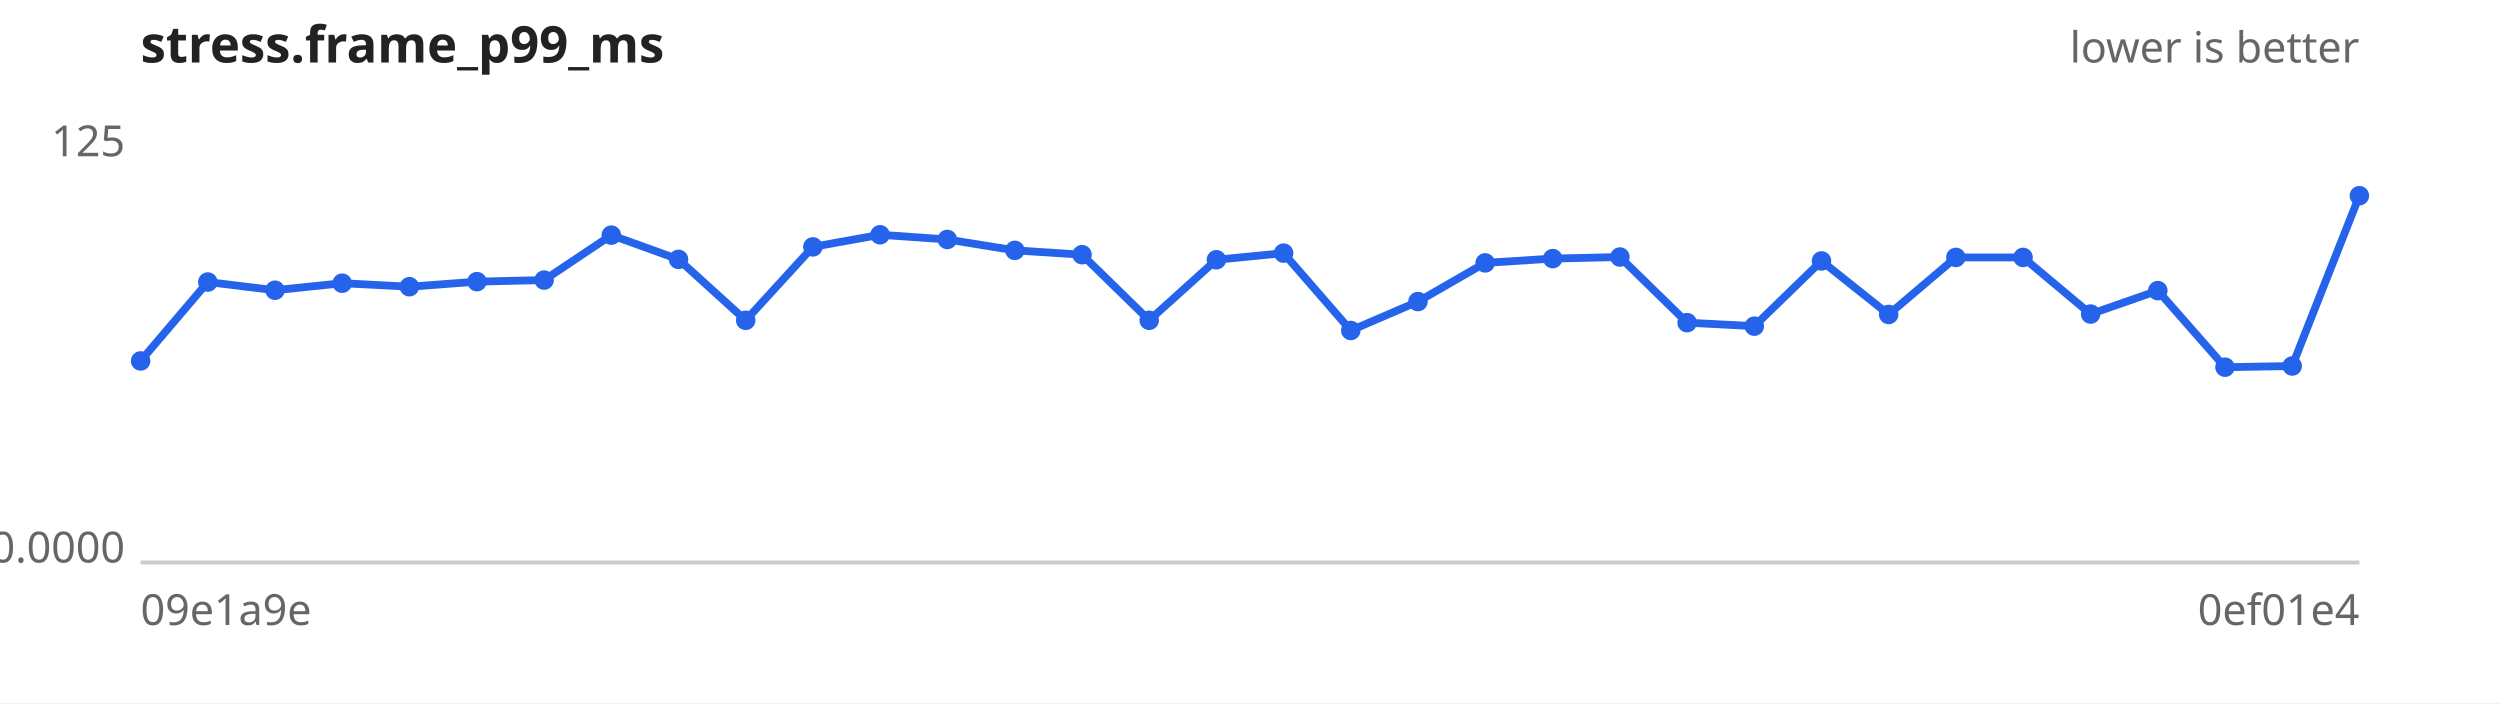
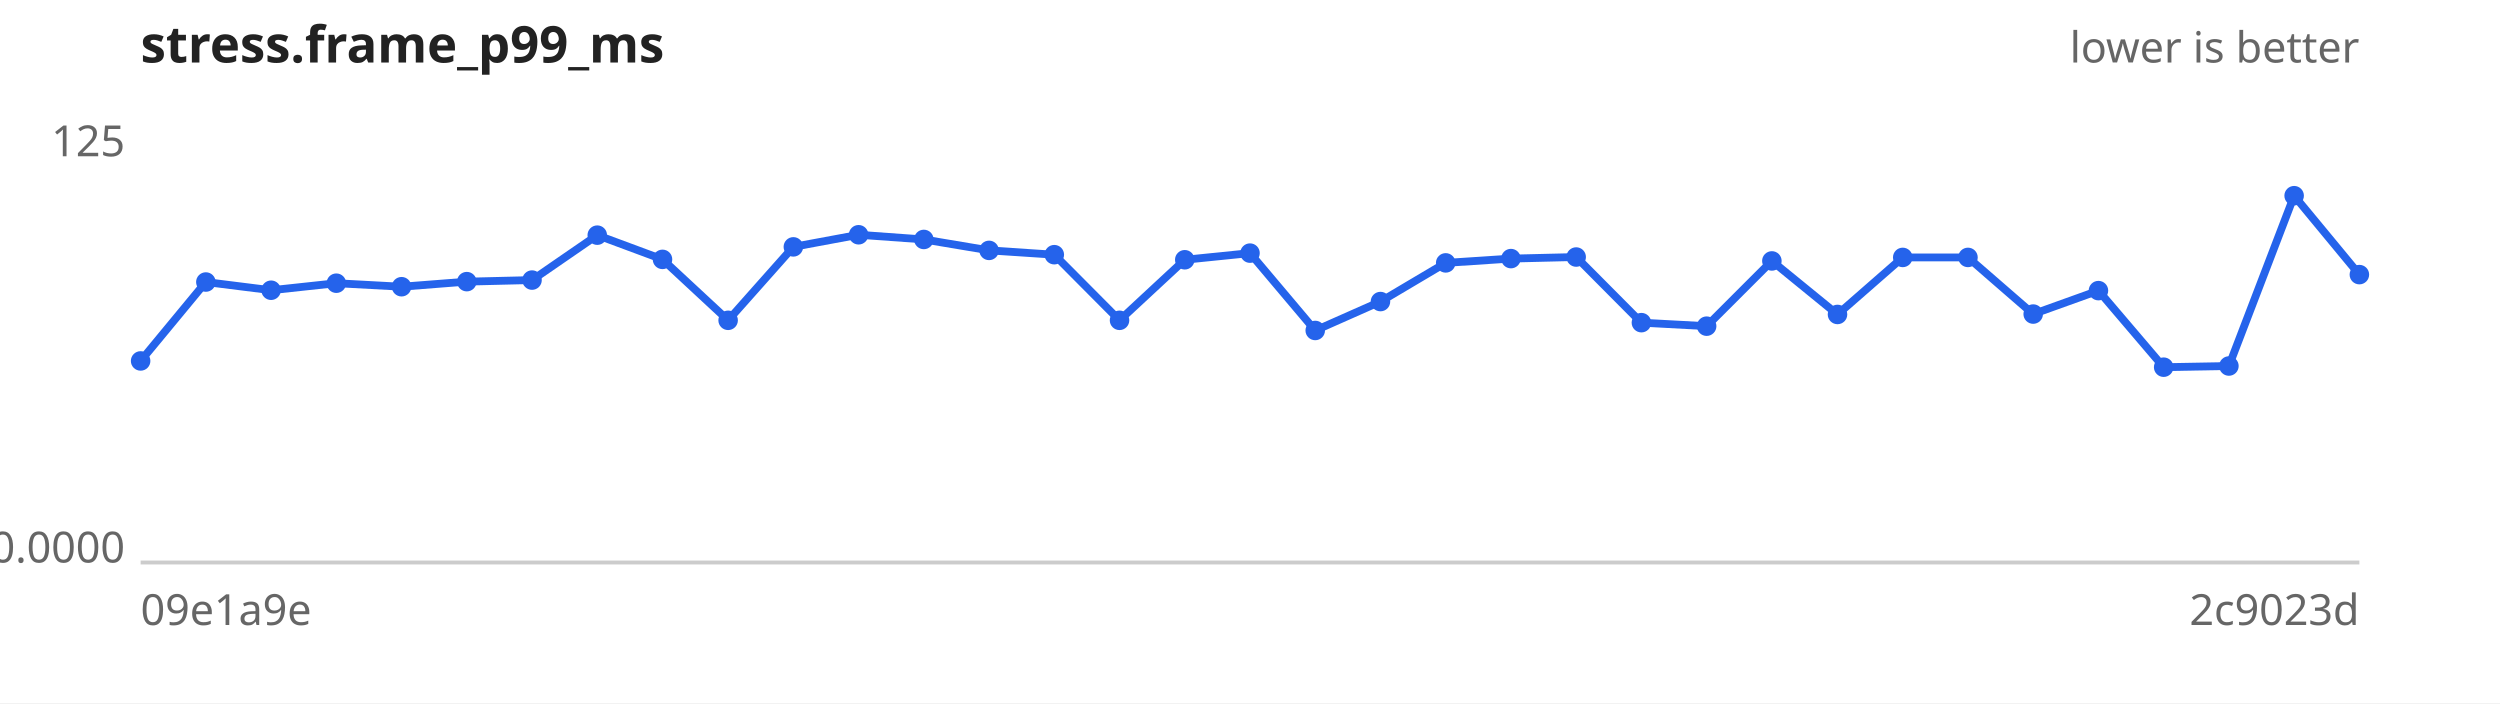
<svg xmlns="http://www.w3.org/2000/svg" width="640" height="180" viewBox="0 0 640 180" font-family="sans-serif" font-size="11">
  <rect width="640" height="180" fill="#ffffff" />
  <text x="36" y="16" font-size="13" font-weight="bold" fill="#222">stress.frame_p99_ms</text>
  <text x="604" y="16" text-anchor="end" fill="#666">lower is better</text>
  <line x1="36" y1="144" x2="604" y2="144" stroke="#ccc" />
  <text x="32" y="40.0" text-anchor="end" fill="#666">125</text>
  <text x="32" y="144.0" text-anchor="end" fill="#666">0.0000</text>
  <text x="36" y="160" fill="#666">09e1a9e</text>
-   <text x="604" y="160" text-anchor="end" fill="#666">0ef01e4</text>
-   <path d="M36.0,92.4 L53.2,72.2 L70.4,74.3 L87.6,72.5 L104.8,73.4 L122.1,72.1 L139.3,71.7 L156.5,60.2 L173.7,66.4 L190.9,82.0 L208.1,63.2 L225.3,60.1 L242.5,61.3 L259.8,64.1 L277.0,65.2 L294.2,82.0 L311.4,66.5 L328.6,64.8 L345.8,84.6 L363.0,77.2 L380.2,67.3 L397.5,66.2 L414.7,65.8 L431.9,82.6 L449.1,83.5 L466.3,66.8 L483.5,80.5 L500.7,65.9 L517.9,65.9 L535.2,80.4 L552.4,74.4 L569.6,94.0 L586.8,93.7 L604.0,50.1" fill="none" stroke="#2563eb" stroke-width="2" />
+   <text x="604" y="160" text-anchor="end" fill="#666">2c9023d</text>
+   <path d="M36.0,92.4 L52.7,72.2 L69.4,74.3 L86.1,72.5 L102.8,73.4 L119.5,72.1 L136.2,71.7 L152.9,60.2 L169.6,66.4 L186.4,82.0 L203.1,63.2 L219.8,60.1 L236.5,61.3 L253.2,64.1 L269.9,65.2 L286.6,82.0 L303.3,66.5 L320.0,64.8 L336.7,84.6 L353.4,77.2 L370.1,67.3 L386.8,66.2 L403.5,65.8 L420.2,82.6 L436.9,83.5 L453.6,66.8 L470.4,80.5 L487.1,65.9 L503.8,65.9 L520.5,80.4 L537.2,74.4 L553.9,94.0 L570.6,93.7 L587.3,50.1 L604.0,70.3" fill="none" stroke="#2563eb" stroke-width="2" />
  <g fill="#2563eb">
    <circle cx="36.0" cy="92.4" r="2.5" />
-     <circle cx="53.2" cy="72.2" r="2.5" />
-     <circle cx="70.4" cy="74.3" r="2.5" />
-     <circle cx="87.6" cy="72.5" r="2.5" />
-     <circle cx="104.8" cy="73.4" r="2.5" />
-     <circle cx="122.1" cy="72.1" r="2.5" />
-     <circle cx="139.3" cy="71.7" r="2.5" />
-     <circle cx="156.5" cy="60.2" r="2.5" />
-     <circle cx="173.7" cy="66.4" r="2.5" />
-     <circle cx="190.9" cy="82.0" r="2.5" />
-     <circle cx="208.1" cy="63.2" r="2.5" />
-     <circle cx="225.3" cy="60.1" r="2.5" />
-     <circle cx="242.5" cy="61.3" r="2.5" />
-     <circle cx="259.8" cy="64.1" r="2.5" />
-     <circle cx="277.0" cy="65.2" r="2.5" />
-     <circle cx="294.2" cy="82.0" r="2.5" />
-     <circle cx="311.4" cy="66.5" r="2.5" />
-     <circle cx="328.6" cy="64.8" r="2.5" />
-     <circle cx="345.8" cy="84.6" r="2.5" />
-     <circle cx="363.0" cy="77.2" r="2.5" />
-     <circle cx="380.2" cy="67.3" r="2.5" />
-     <circle cx="397.5" cy="66.2" r="2.5" />
-     <circle cx="414.7" cy="65.8" r="2.5" />
-     <circle cx="431.9" cy="82.6" r="2.5" />
-     <circle cx="449.1" cy="83.5" r="2.5" />
-     <circle cx="466.3" cy="66.8" r="2.5" />
-     <circle cx="483.5" cy="80.5" r="2.5" />
-     <circle cx="500.7" cy="65.9" r="2.5" />
-     <circle cx="517.9" cy="65.9" r="2.5" />
-     <circle cx="535.2" cy="80.4" r="2.5" />
-     <circle cx="552.4" cy="74.4" r="2.5" />
-     <circle cx="569.6" cy="94.0" r="2.5" />
-     <circle cx="586.8" cy="93.7" r="2.5" />
-     <circle cx="604.0" cy="50.1" r="2.5" />
+     <circle cx="52.7" cy="72.2" r="2.5" />
+     <circle cx="69.4" cy="74.3" r="2.5" />
+     <circle cx="86.1" cy="72.5" r="2.5" />
+     <circle cx="102.8" cy="73.4" r="2.5" />
+     <circle cx="119.5" cy="72.1" r="2.5" />
+     <circle cx="136.2" cy="71.7" r="2.5" />
+     <circle cx="152.9" cy="60.2" r="2.5" />
+     <circle cx="169.6" cy="66.4" r="2.5" />
+     <circle cx="186.4" cy="82.0" r="2.5" />
+     <circle cx="203.1" cy="63.2" r="2.5" />
+     <circle cx="219.8" cy="60.1" r="2.5" />
+     <circle cx="236.5" cy="61.3" r="2.5" />
+     <circle cx="253.2" cy="64.1" r="2.5" />
+     <circle cx="269.9" cy="65.2" r="2.5" />
+     <circle cx="286.6" cy="82.0" r="2.5" />
+     <circle cx="303.3" cy="66.5" r="2.5" />
+     <circle cx="320.0" cy="64.8" r="2.5" />
+     <circle cx="336.7" cy="84.6" r="2.5" />
+     <circle cx="353.4" cy="77.2" r="2.5" />
+     <circle cx="370.1" cy="67.3" r="2.5" />
+     <circle cx="386.8" cy="66.2" r="2.5" />
+     <circle cx="403.5" cy="65.8" r="2.5" />
+     <circle cx="420.2" cy="82.6" r="2.5" />
+     <circle cx="436.9" cy="83.5" r="2.5" />
+     <circle cx="453.6" cy="66.8" r="2.5" />
+     <circle cx="470.4" cy="80.5" r="2.5" />
+     <circle cx="487.1" cy="65.9" r="2.5" />
+     <circle cx="503.8" cy="65.9" r="2.5" />
+     <circle cx="520.5" cy="80.4" r="2.5" />
+     <circle cx="537.2" cy="74.4" r="2.5" />
+     <circle cx="553.9" cy="94.0" r="2.5" />
+     <circle cx="570.6" cy="93.7" r="2.5" />
+     <circle cx="587.3" cy="50.1" r="2.5" />
+     <circle cx="604.0" cy="70.3" r="2.5" />
  </g>
</svg>
